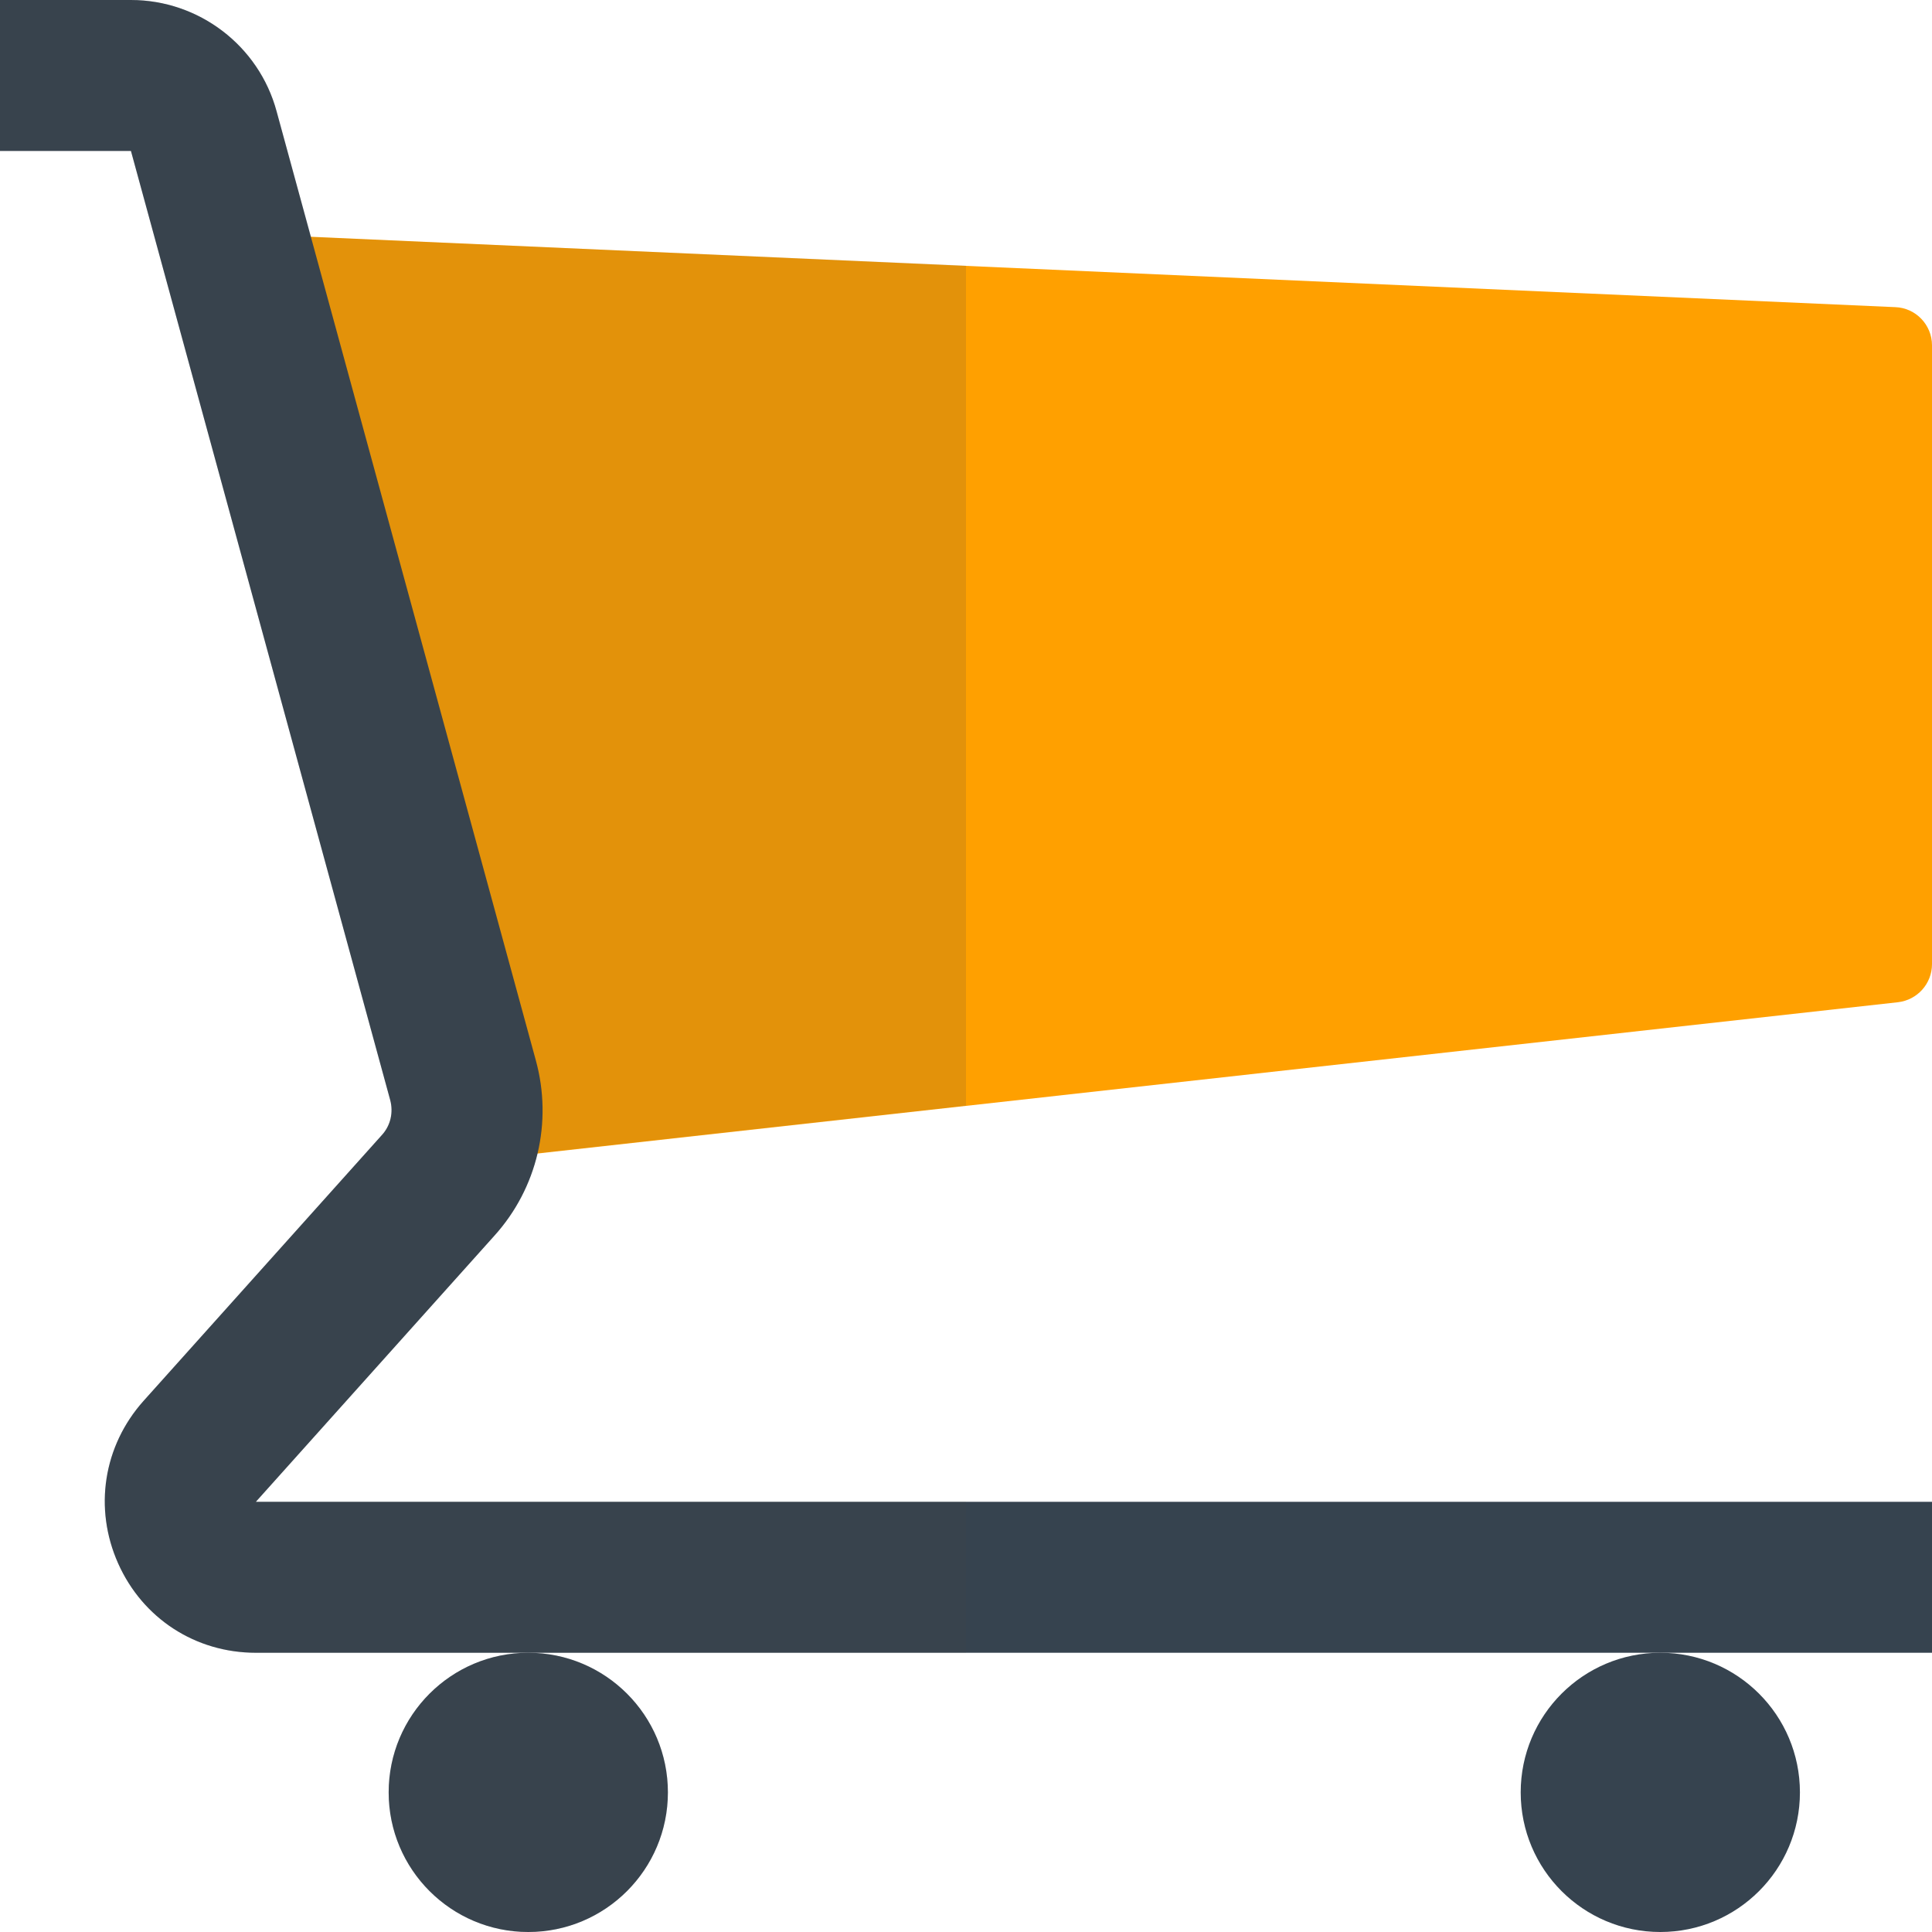
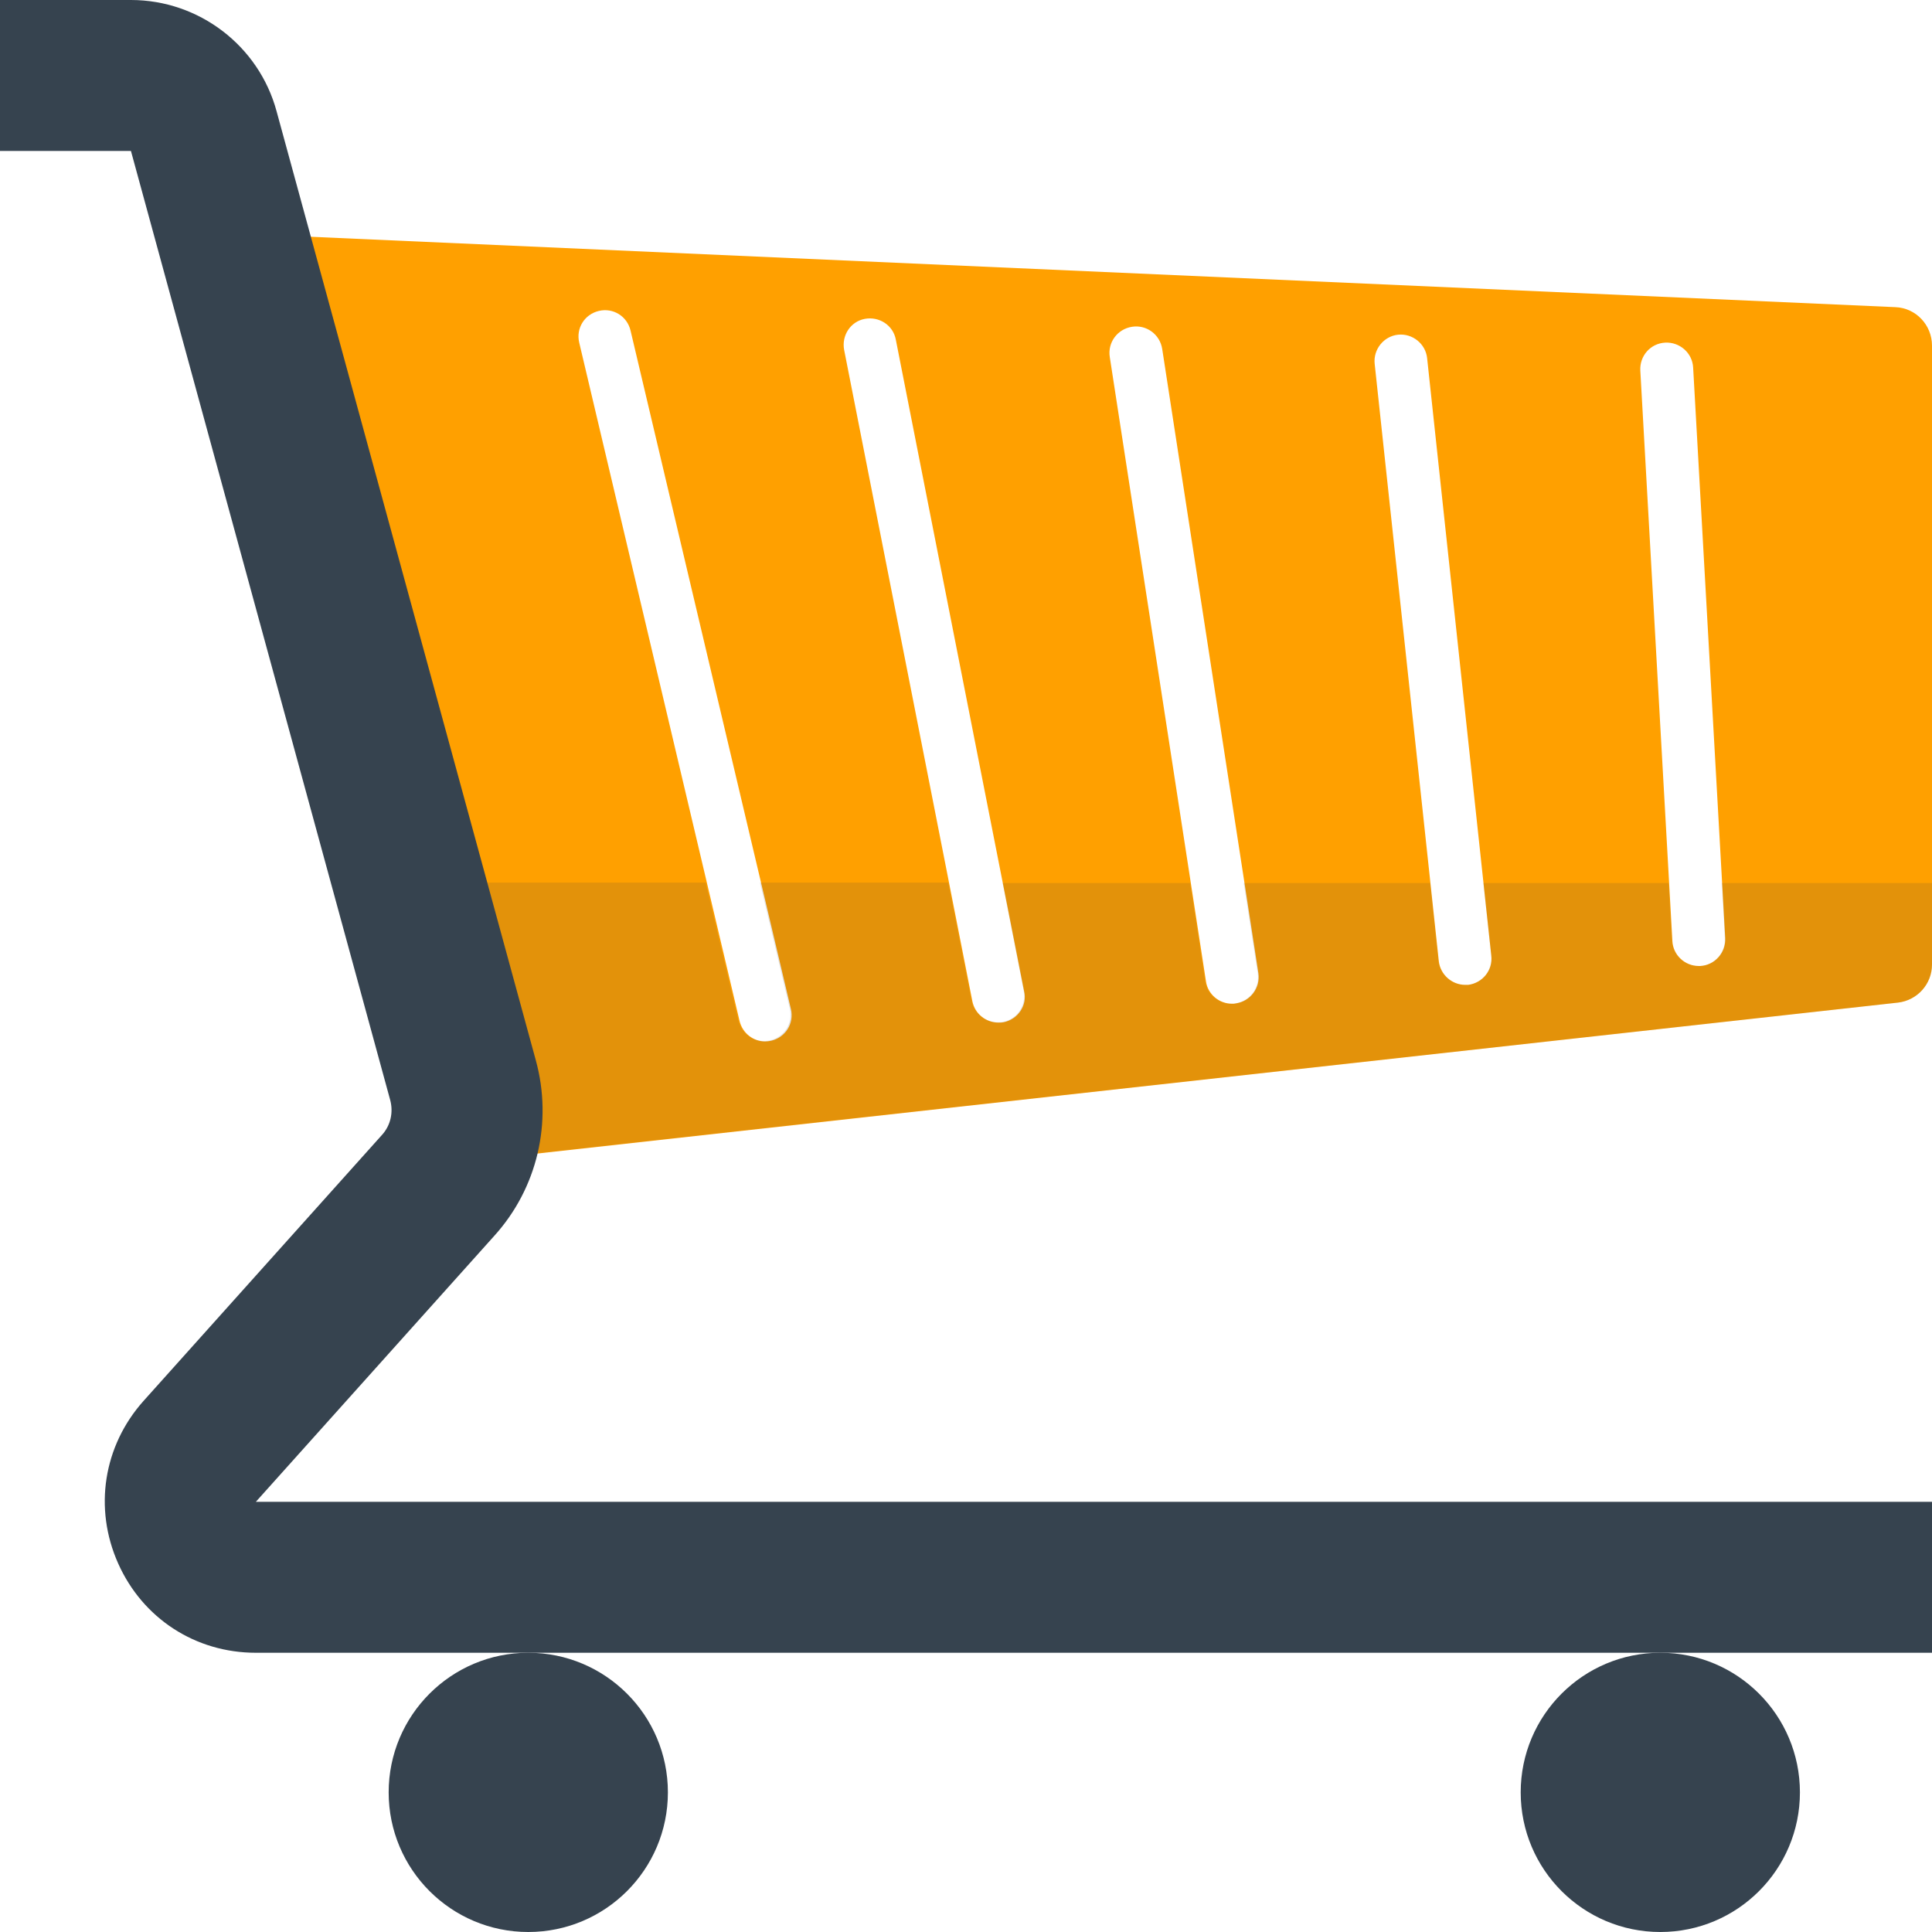
- <svg xmlns="http://www.w3.org/2000/svg" version="1.1" x="0" y="0" viewBox="0 0 512 512" xml:space="preserve">
-   <path fill="#FFA000" d="M61 61.8l441.3 19.6c5.4.2 9.7 4.7 9.7 10.1v164c0 5.2-3.9 9.5-9 10.1l-375 41.7L61 61.8z" />
-   <path fill="#36434F" d="M512 438H67.8c-16 0-30-9.1-36.5-23.7s-3.9-31.1 6.7-43l63.2-70.5c2.3-2.5 3.1-6 2.2-9.3L34.7 40H0V0h34.7c18 0 33.9 12.1 38.6 29.5L142 281c4.5 16.4.4 33.9-11 46.5L67.8 398H512v40z" />
-   <circle fill="#36434F" cx="140" cy="475" r="37" />
-   <circle fill="#36434F" cx="440" cy="475" r="37" />
-   <path opacity=".15" fill="#444" d="M256 438H67.8c-16 0-30-9.1-36.5-23.7s-3.9-31.1 6.7-43l63.2-70.5c2.3-2.5 3.1-6 2.2-9.3L34.7 40H0V0h34.7c18 0 33.9 12.1 38.6 29.5l9.1 33.3L256 70.4V293l-113.6 12.6c-1.9 8-5.8 15.5-11.4 21.8L67.8 398H256v40zm-79 37c0-20.4-16.6-37-37-37s-37 16.6-37 37 16.6 37 37 37 37-16.6 37-37z" />
+ <svg xmlns="http://www.w3.org/2000/svg" version="1.1" id="icon" x="0" y="0" viewBox="0 0 512 512" xml:space="preserve">
+   <style type="text/css">.st2{fill:#36434f}</style>
+   <path d="M502.3 81.4L61 61.8l67 245.5 375-41.6c5.1-.6 9-4.9 9-10.1v-164c0-5.5-4.3-10-9.7-10.2zM204.4 275.8c-.5.1-1.1.2-1.6.2-3.2 0-6-2.2-6.8-5.4L153.5 90.8c-.9-3.8 1.4-7.5 5.2-8.4 3.8-.9 7.5 1.4 8.4 5.2l42.5 179.8c.9 3.8-1.4 7.5-5.2 8.4zm61.6-4.9c-.5.1-.9.1-1.4.1-3.3 0-6.2-2.3-6.9-5.6l-34-172.7c-.7-3.8 1.7-7.5 5.5-8.2 3.8-.7 7.5 1.7 8.2 5.5l34 172.7c.9 3.7-1.6 7.4-5.4 8.2zm61.6-5c-.4.1-.7.1-1.1.1-3.4 0-6.4-2.5-6.9-5.9L294.1 94.6c-.6-3.8 2-7.4 5.9-8 3.8-.6 7.4 2 8 5.9L333.5 258c.5 3.8-2.1 7.3-5.9 7.9zm61.5-4.9h-.8c-3.5 0-6.6-2.7-7-6.3l-17-158.3c-.4-3.8 2.4-7.3 6.2-7.7 3.8-.4 7.3 2.4 7.7 6.2l17 158.3c.5 3.9-2.3 7.3-6.1 7.8zm61.5-5h-.4c-3.7 0-6.8-2.9-7-6.6l-8.5-151.2c-.2-3.9 2.7-7.2 6.6-7.4 3.8-.2 7.2 2.7 7.4 6.6l8.5 151.2c.2 3.9-2.8 7.2-6.6 7.4z" fill="#ffa000" />
+   <path d="M456.3 234l.8 14.6c.2 3.9-2.7 7.2-6.6 7.4h-.4c-3.7 0-6.8-2.9-7-6.6l-.9-15.4h-49.1l2.1 19.3c.4 3.8-2.4 7.3-6.2 7.7h-.8c-3.5 0-6.6-2.7-7-6.3L379 234h-49.4l3.7 23.9c.6 3.8-2 7.4-5.9 8-.4.1-.7.1-1.1.1-3.4 0-6.4-2.5-6.9-5.9l-4-26.1h-49.7l5.6 28.6c.7 3.8-1.7 7.5-5.5 8.2-.5.1-.9.1-1.4.1-3.3 0-6.2-2.3-6.9-5.6l-6.2-31.4h-49.9l7.9 33.4c.9 3.8-1.4 7.5-5.2 8.4-.5.1-1.1.2-1.6.2-3.2 0-6-2.2-6.8-5.4l-8.7-36.6h-79l20 73.3 375-41.5c5.1-.6 9-4.9 9-10.1V234h-55.7z" opacity=".15" fill="#444" />
+   <path class="st2" d="M512 438H67.8c-16 0-30-9.1-36.5-23.7s-3.9-31.1 6.7-43l63.2-70.5c2.3-2.5 3.1-6 2.2-9.3L34.7 40H0V0h34.7c18 0 33.9 12.1 38.6 29.5L142 281c4.5 16.4.4 33.9-11 46.5L67.8 398H512v40z" />
+   <circle class="st2" cx="140" cy="475" r="37" />
+   <circle class="st2" cx="440" cy="475" r="37" />
</svg>
